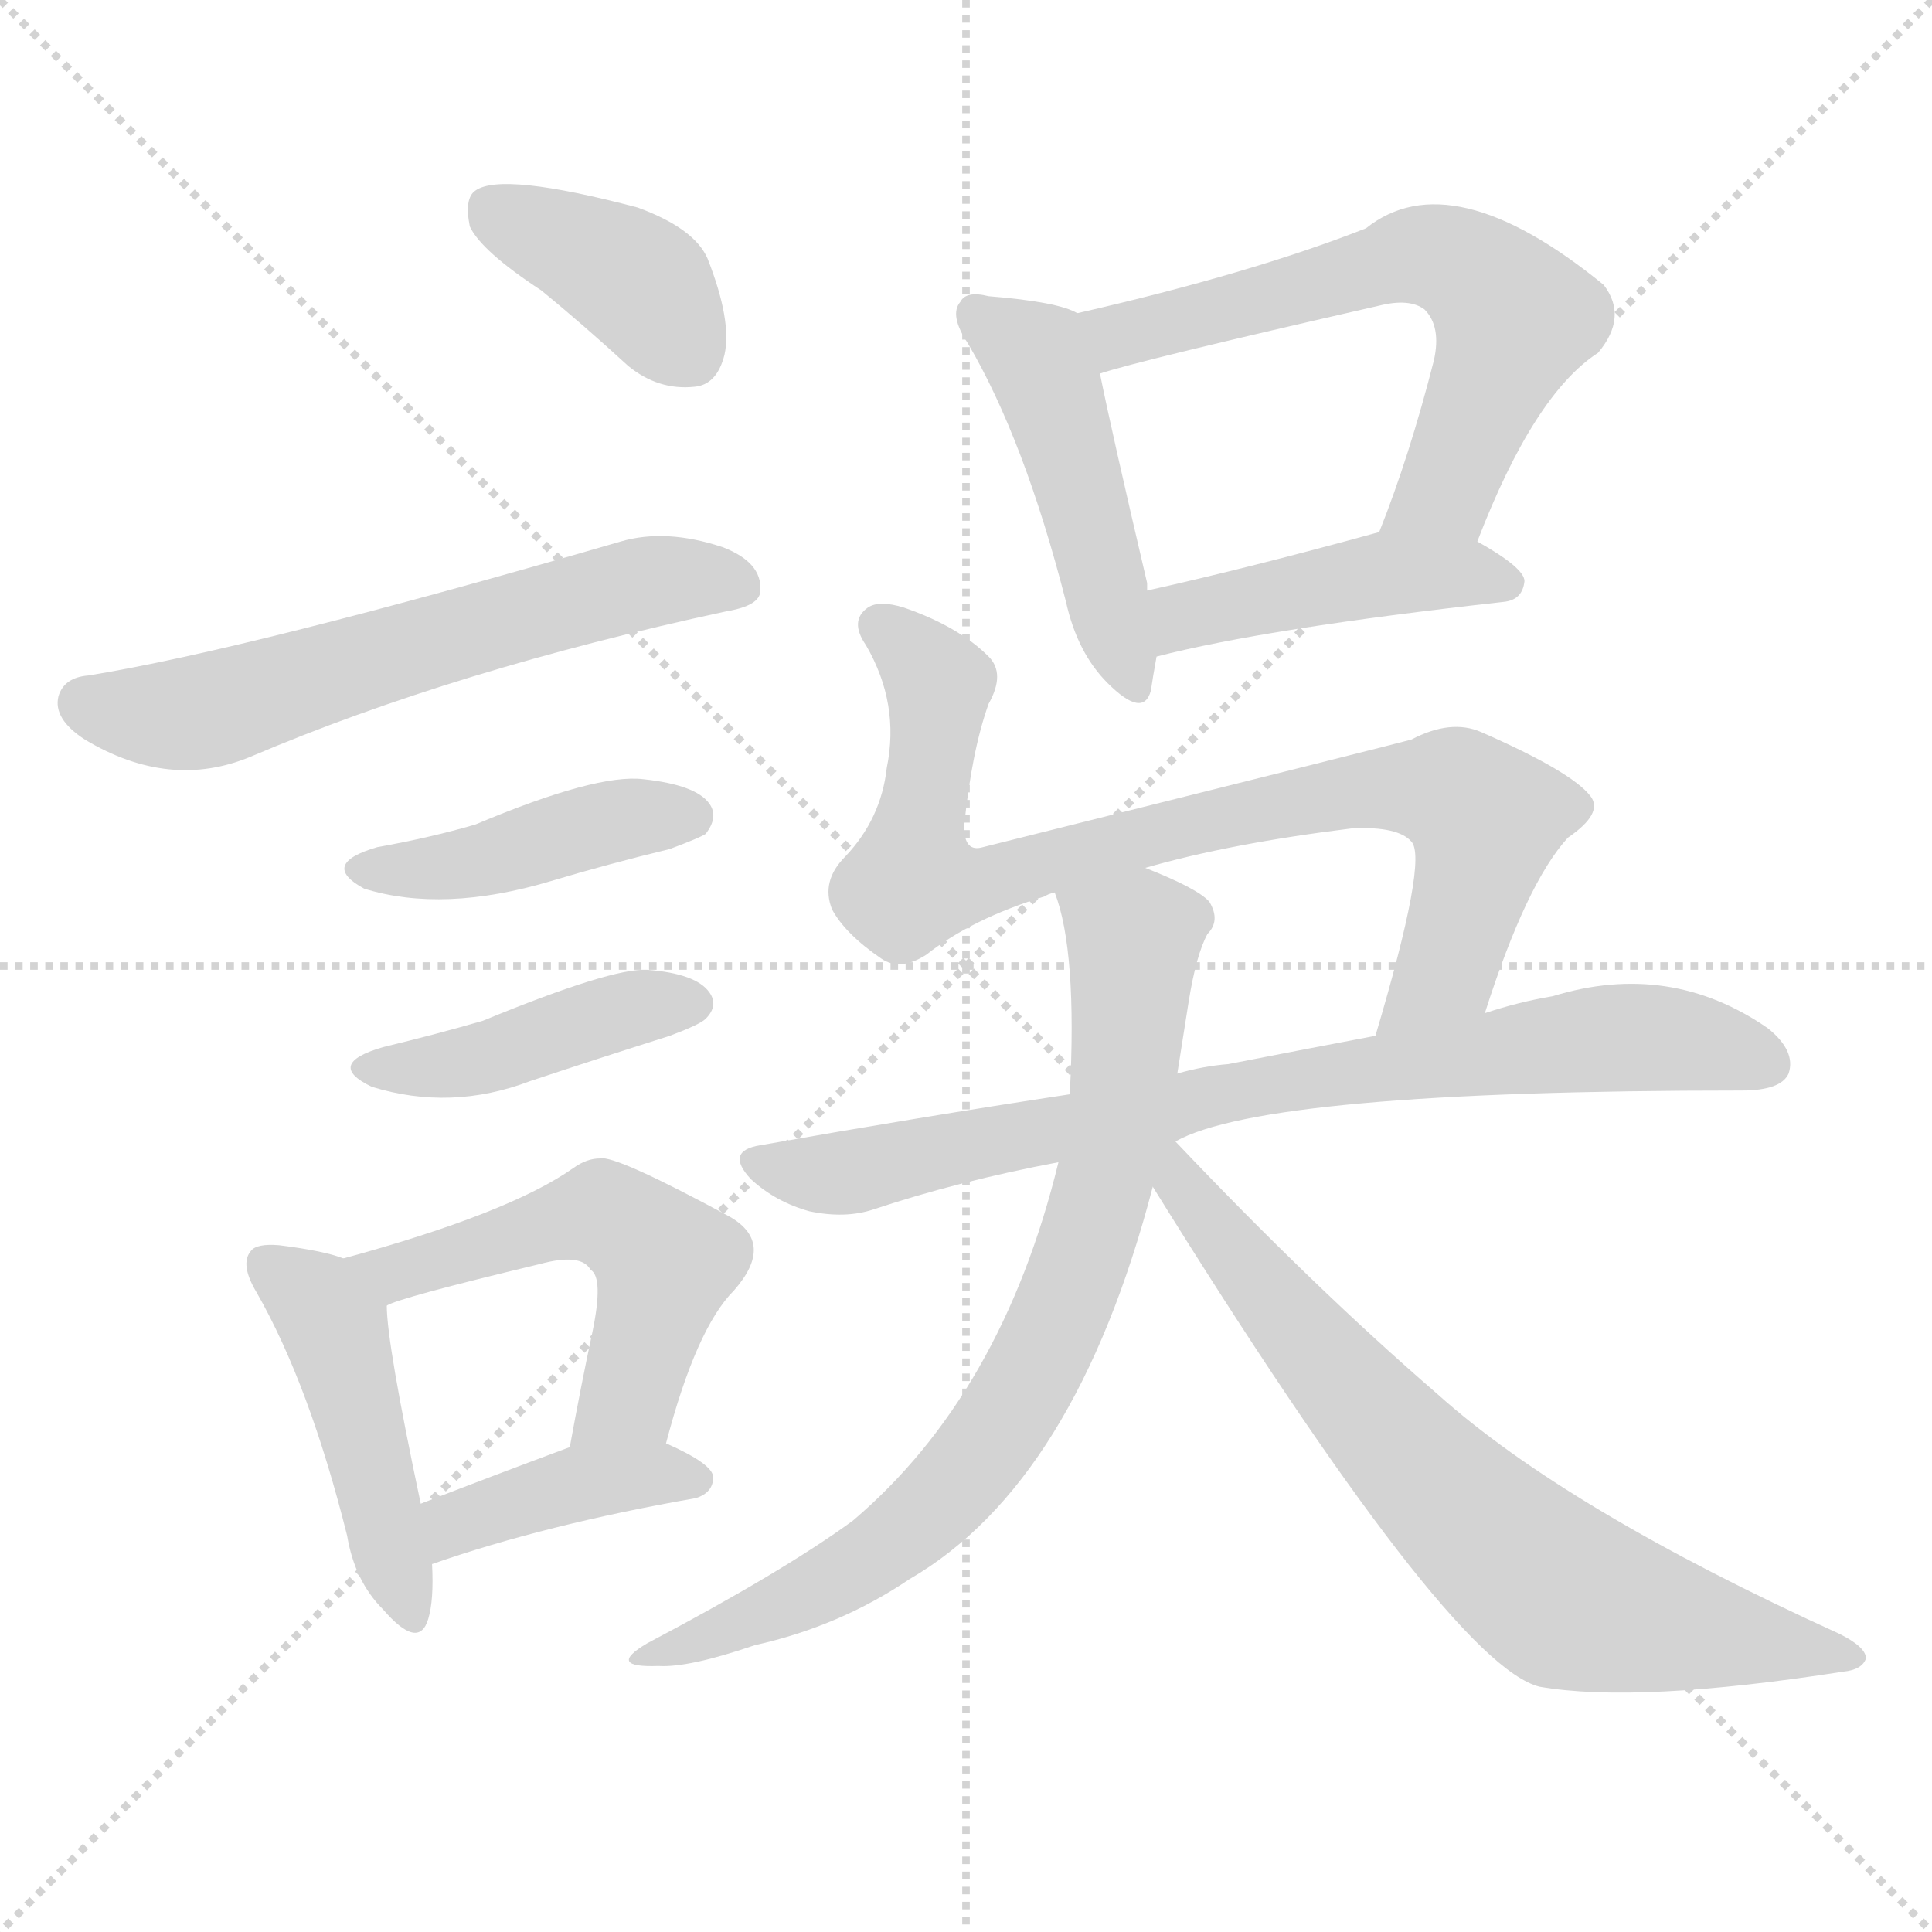
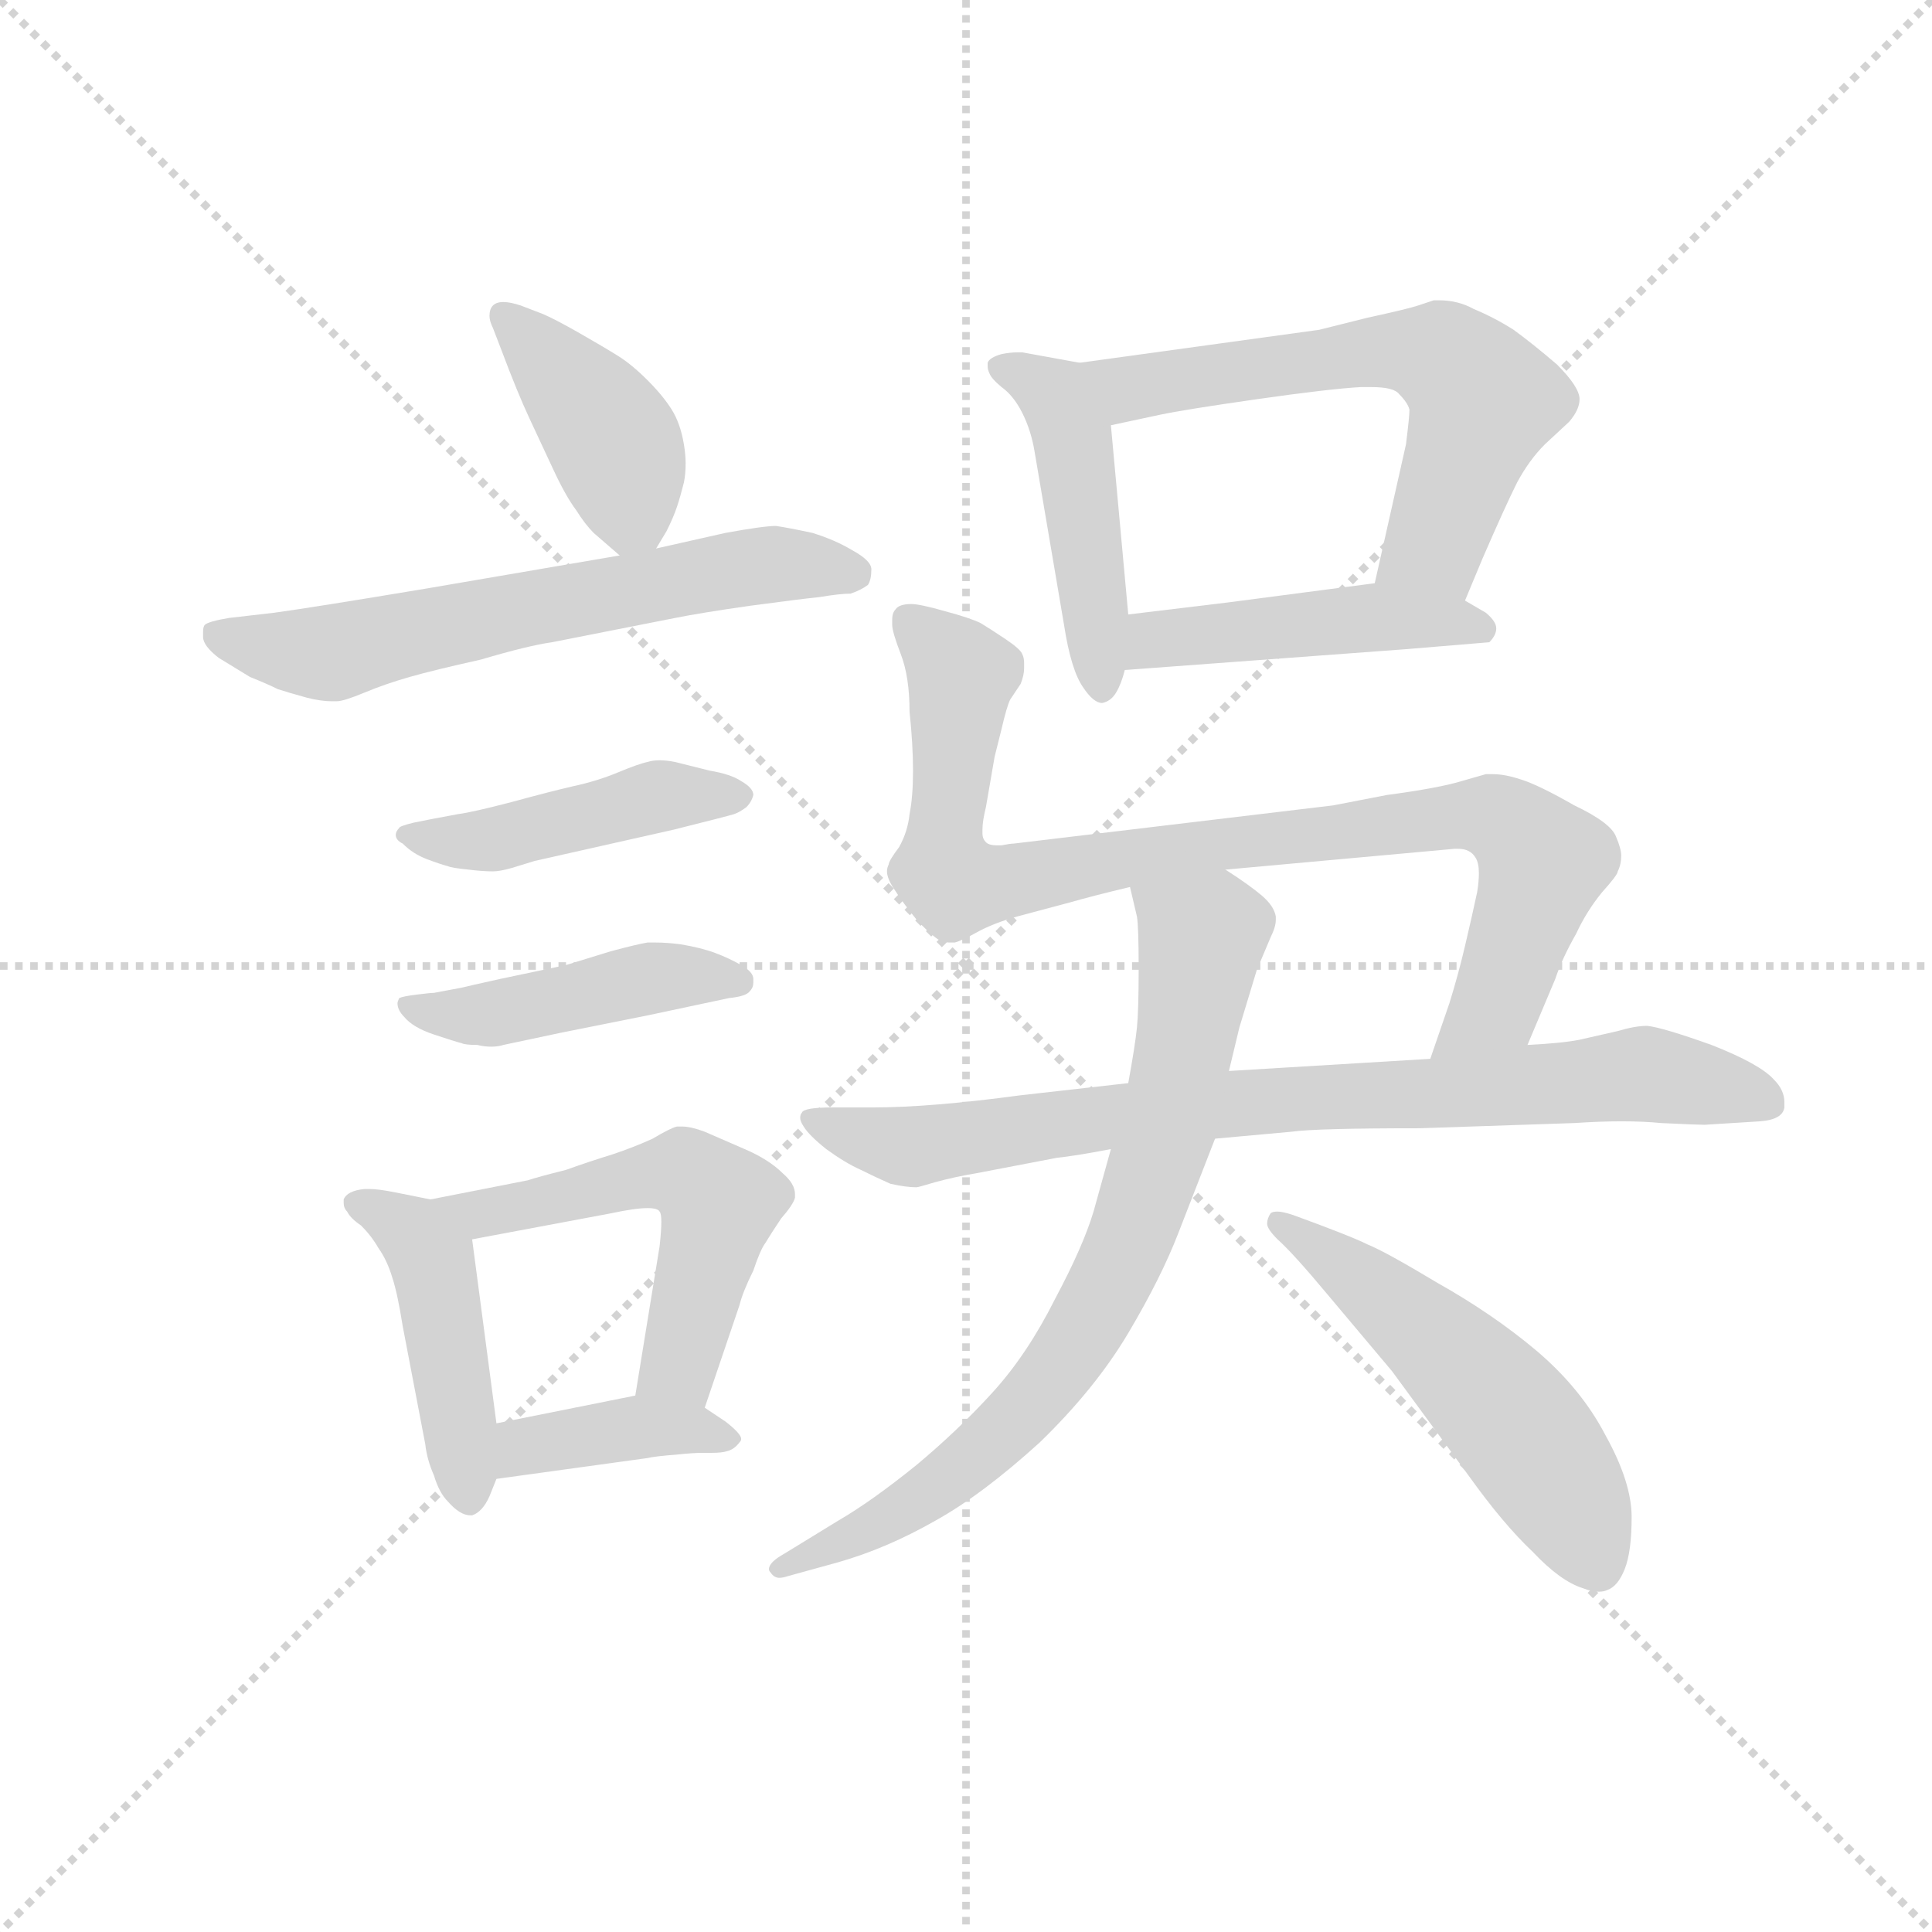
<svg xmlns="http://www.w3.org/2000/svg" version="1.1" viewBox="0 0 1024 1024">
  <g stroke="lightgray" stroke-dasharray="1,1" stroke-width="1" transform="scale(4, 4)">
    <line x1="0" y1="0" x2="256" y2="256" />
    <line x1="256" y1="0" x2="0" y2="256" />
    <line x1="128" y1="0" x2="128" y2="256" />
    <line x1="0" y1="128" x2="256" y2="128" />
  </g>
-   <g transform="scale(1, -1) translate(0, -900)">
+   <g transform="scale(0.92, -0.92) translate(60, -830)">
    <style type="text/css">
      
        @keyframes keyframes0 {
          from {
            stroke: blue;
+             stroke-dashoffset: 410;
+             stroke-width: 128;
+           }
+           57% {
+             animation-timing-function: step-end;
+             stroke: blue;
+             stroke-dashoffset: 0;
+             stroke-width: 128;
+           }
+           to {
+             stroke: black;
+             stroke-width: 1024;
+           }
+         }
+         #make-me-a-hanzi-animation-0 {
+           animation: keyframes0 0.584s both;
+           animation-delay: 0s;
+           animation-timing-function: linear;
+         }
+       
+         @keyframes keyframes1 {
+           from {
+             stroke: blue;
+             stroke-dashoffset: 625;
+             stroke-width: 128;
+           }
+           67% {
+             animation-timing-function: step-end;
+             stroke: blue;
+             stroke-dashoffset: 0;
+             stroke-width: 128;
+           }
+           to {
+             stroke: black;
+             stroke-width: 1024;
+           }
+         }
+         #make-me-a-hanzi-animation-1 {
+           animation: keyframes1 0.759s both;
+           animation-delay: 0.584s;
+           animation-timing-function: linear;
+         }
+       
+         @keyframes keyframes2 {
+           from {
+             stroke: blue;
+             stroke-dashoffset: 453;
+             stroke-width: 128;
+           }
+           60% {
+             animation-timing-function: step-end;
+             stroke: blue;
+             stroke-dashoffset: 0;
+             stroke-width: 128;
+           }
+           to {
+             stroke: black;
+             stroke-width: 1024;
+           }
+         }
+         #make-me-a-hanzi-animation-2 {
+           animation: keyframes2 0.619s both;
+           animation-delay: 1.342s;
+           animation-timing-function: linear;
+         }
+       
+         @keyframes keyframes3 {
+           from {
+             stroke: blue;
+             stroke-dashoffset: 448;
+             stroke-width: 128;
+           }
+           59% {
+             animation-timing-function: step-end;
+             stroke: blue;
+             stroke-dashoffset: 0;
+             stroke-width: 128;
+           }
+           to {
+             stroke: black;
+             stroke-width: 1024;
+           }
+         }
+         #make-me-a-hanzi-animation-3 {
+           animation: keyframes3 0.615s both;
+           animation-delay: 1.961s;
+           animation-timing-function: linear;
+         }
+       
+         @keyframes keyframes4 {
+           from {
+             stroke: blue;
+             stroke-dashoffset: 450;
+             stroke-width: 128;
+           }
+           59% {
+             animation-timing-function: step-end;
+             stroke: blue;
+             stroke-dashoffset: 0;
+             stroke-width: 128;
+           }
+           to {
+             stroke: black;
+             stroke-width: 1024;
+           }
+         }
+         #make-me-a-hanzi-animation-4 {
+           animation: keyframes4 0.616s both;
+           animation-delay: 2.576s;
+           animation-timing-function: linear;
+         }
+       
+         @keyframes keyframes5 {
+           from {
+             stroke: blue;
+             stroke-dashoffset: 541;
+             stroke-width: 128;
+           }
+           64% {
+             animation-timing-function: step-end;
+             stroke: blue;
+             stroke-dashoffset: 0;
+             stroke-width: 128;
+           }
+           to {
+             stroke: black;
+             stroke-width: 1024;
+           }
+         }
+         #make-me-a-hanzi-animation-5 {
+           animation: keyframes5 0.69s both;
+           animation-delay: 3.192s;
+           animation-timing-function: linear;
+         }
+       
+         @keyframes keyframes6 {
+           from {
+             stroke: blue;
            stroke-dashoffset: 390;
            stroke-width: 128;
          }
          56% {
            animation-timing-function: step-end;
            stroke: blue;
            stroke-dashoffset: 0;
            stroke-width: 128;
          }
          to {
            stroke: black;
            stroke-width: 1024;
          }
        }
-         #make-me-a-hanzi-animation-0 {
-           animation: keyframes0 0.567s both;
-           animation-delay: 0s;
-           animation-timing-function: linear;
-         }
-       
-         @keyframes keyframes1 {
+         #make-me-a-hanzi-animation-6 {
+           animation: keyframes6 0.567s both;
+           animation-delay: 3.882s;
+           animation-timing-function: linear;
+         }
+       
+         @keyframes keyframes7 {
+           from {
+             stroke: blue;
+             stroke-dashoffset: 464;
+             stroke-width: 128;
+           }
+           60% {
+             animation-timing-function: step-end;
+             stroke: blue;
+             stroke-dashoffset: 0;
+             stroke-width: 128;
+           }
+           to {
+             stroke: black;
+             stroke-width: 1024;
+           }
+         }
+         #make-me-a-hanzi-animation-7 {
+           animation: keyframes7 0.628s both;
+           animation-delay: 4.449s;
+           animation-timing-function: linear;
+         }
+       
+         @keyframes keyframes8 {
          from {
            stroke: blue;
            stroke-dashoffset: 613;
            stroke-width: 128;
          }
          67% {
            animation-timing-function: step-end;
            stroke: blue;
            stroke-dashoffset: 0;
            stroke-width: 128;
          }
          to {
            stroke: black;
            stroke-width: 1024;
          }
        }
-         #make-me-a-hanzi-animation-1 {
-           animation: keyframes1 0.749s both;
-           animation-delay: 0.567s;
-           animation-timing-function: linear;
-         }
-       
-         @keyframes keyframes2 {
-           from {
-             stroke: blue;
-             stroke-dashoffset: 431;
-             stroke-width: 128;
-           }
-           58% {
-             animation-timing-function: step-end;
-             stroke: blue;
-             stroke-dashoffset: 0;
-             stroke-width: 128;
-           }
-           to {
-             stroke: black;
-             stroke-width: 1024;
-           }
-         }
-         #make-me-a-hanzi-animation-2 {
-           animation: keyframes2 0.601s both;
-           animation-delay: 1.316s;
-           animation-timing-function: linear;
-         }
-       
-         @keyframes keyframes3 {
-           from {
-             stroke: blue;
-             stroke-dashoffset: 428;
-             stroke-width: 128;
-           }
-           58% {
-             animation-timing-function: step-end;
-             stroke: blue;
-             stroke-dashoffset: 0;
-             stroke-width: 128;
-           }
-           to {
-             stroke: black;
-             stroke-width: 1024;
-           }
-         }
-         #make-me-a-hanzi-animation-3 {
-           animation: keyframes3 0.598s both;
-           animation-delay: 1.917s;
-           animation-timing-function: linear;
-         }
-       
-         @keyframes keyframes4 {
-           from {
-             stroke: blue;
-             stroke-dashoffset: 458;
+         #make-me-a-hanzi-animation-8 {
+           animation: keyframes8 0.749s both;
+           animation-delay: 5.077s;
+           animation-timing-function: linear;
+         }
+       
+         @keyframes keyframes9 {
+           from {
+             stroke: blue;
+             stroke-dashoffset: 459;
            stroke-width: 128;
          }
          60% {
            animation-timing-function: step-end;
            stroke: blue;
            stroke-dashoffset: 0;
            stroke-width: 128;
          }
          to {
            stroke: black;
            stroke-width: 1024;
          }
        }
-         #make-me-a-hanzi-animation-4 {
-           animation: keyframes4 0.623s both;
-           animation-delay: 2.515s;
-           animation-timing-function: linear;
-         }
-       
-         @keyframes keyframes5 {
-           from {
-             stroke: blue;
-             stroke-dashoffset: 538;
-             stroke-width: 128;
-           }
-           64% {
-             animation-timing-function: step-end;
-             stroke: blue;
-             stroke-dashoffset: 0;
-             stroke-width: 128;
-           }
-           to {
-             stroke: black;
-             stroke-width: 1024;
-           }
-         }
-         #make-me-a-hanzi-animation-5 {
-           animation: keyframes5 0.688s both;
-           animation-delay: 3.138s;
-           animation-timing-function: linear;
-         }
-       
-         @keyframes keyframes6 {
-           from {
-             stroke: blue;
-             stroke-dashoffset: 402;
-             stroke-width: 128;
-           }
-           57% {
-             animation-timing-function: step-end;
-             stroke: blue;
-             stroke-dashoffset: 0;
-             stroke-width: 128;
-           }
-           to {
-             stroke: black;
-             stroke-width: 1024;
-           }
-         }
-         #make-me-a-hanzi-animation-6 {
-           animation: keyframes6 0.577s both;
-           animation-delay: 3.826s;
-           animation-timing-function: linear;
-         }
-       
-         @keyframes keyframes7 {
-           from {
-             stroke: blue;
-             stroke-dashoffset: 473;
-             stroke-width: 128;
-           }
-           61% {
-             animation-timing-function: step-end;
-             stroke: blue;
-             stroke-dashoffset: 0;
-             stroke-width: 128;
-           }
-           to {
-             stroke: black;
-             stroke-width: 1024;
-           }
-         }
-         #make-me-a-hanzi-animation-7 {
-           animation: keyframes7 0.635s both;
-           animation-delay: 4.403s;
-           animation-timing-function: linear;
-         }
-       
-         @keyframes keyframes8 {
-           from {
-             stroke: blue;
-             stroke-dashoffset: 631;
-             stroke-width: 128;
-           }
-           67% {
-             animation-timing-function: step-end;
-             stroke: blue;
-             stroke-dashoffset: 0;
-             stroke-width: 128;
-           }
-           to {
-             stroke: black;
-             stroke-width: 1024;
-           }
-         }
-         #make-me-a-hanzi-animation-8 {
-           animation: keyframes8 0.764s both;
-           animation-delay: 5.038s;
-           animation-timing-function: linear;
-         }
-       
-         @keyframes keyframes9 {
-           from {
-             stroke: blue;
-             stroke-dashoffset: 447;
-             stroke-width: 128;
-           }
-           59% {
-             animation-timing-function: step-end;
-             stroke: blue;
-             stroke-dashoffset: 0;
-             stroke-width: 128;
-           }
-           to {
-             stroke: black;
-             stroke-width: 1024;
-           }
-         }
        #make-me-a-hanzi-animation-9 {
-           animation: keyframes9 0.614s both;
-           animation-delay: 5.801s;
+           animation: keyframes9 0.624s both;
+           animation-delay: 5.826s;
          animation-timing-function: linear;
        }
      
        @keyframes keyframes10 {
          from {
            stroke: blue;
-             stroke-dashoffset: 838;
+             stroke-dashoffset: 903;
+             stroke-width: 128;
+           }
+           75% {
+             animation-timing-function: step-end;
+             stroke: blue;
+             stroke-dashoffset: 0;
+             stroke-width: 128;
+           }
+           to {
+             stroke: black;
+             stroke-width: 1024;
+           }
+         }
+         #make-me-a-hanzi-animation-10 {
+           animation: keyframes10 0.985s both;
+           animation-delay: 6.449s;
+           animation-timing-function: linear;
+         }
+       
+         @keyframes keyframes11 {
+           from {
+             stroke: blue;
+             stroke-dashoffset: 817;
            stroke-width: 128;
          }
          73% {
            animation-timing-function: step-end;
            stroke: blue;
            stroke-dashoffset: 0;
            stroke-width: 128;
          }
          to {
            stroke: black;
            stroke-width: 1024;
          }
        }
-         #make-me-a-hanzi-animation-10 {
-           animation: keyframes10 0.932s both;
-           animation-delay: 6.415s;
-           animation-timing-function: linear;
-         }
-       
-         @keyframes keyframes11 {
-           from {
-             stroke: blue;
-             stroke-dashoffset: 801;
-             stroke-width: 128;
-           }
-           72% {
-             animation-timing-function: step-end;
-             stroke: blue;
-             stroke-dashoffset: 0;
-             stroke-width: 128;
-           }
-           to {
-             stroke: black;
-             stroke-width: 1024;
-           }
-         }
        #make-me-a-hanzi-animation-11 {
-           animation: keyframes11 0.902s both;
-           animation-delay: 7.347s;
+           animation: keyframes11 0.915s both;
+           animation-delay: 7.434s;
          animation-timing-function: linear;
        }
      
        @keyframes keyframes12 {
          from {
            stroke: blue;
-             stroke-dashoffset: 784;
-             stroke-width: 128;
-           }
-           72% {
+             stroke-dashoffset: 761;
+             stroke-width: 128;
+           }
+           71% {
            animation-timing-function: step-end;
            stroke: blue;
            stroke-dashoffset: 0;
            stroke-width: 128;
          }
          to {
            stroke: black;
            stroke-width: 1024;
          }
        }
        #make-me-a-hanzi-animation-12 {
-           animation: keyframes12 0.888s both;
-           animation-delay: 8.249s;
+           animation: keyframes12 0.869s both;
+           animation-delay: 8.349s;
          animation-timing-function: linear;
        }
      
        @keyframes keyframes13 {
          from {
            stroke: blue;
-             stroke-dashoffset: 727;
-             stroke-width: 128;
-           }
-           70% {
+             stroke-dashoffset: 531;
+             stroke-width: 128;
+           }
+           63% {
            animation-timing-function: step-end;
            stroke: blue;
            stroke-dashoffset: 0;
            stroke-width: 128;
          }
          to {
            stroke: black;
            stroke-width: 1024;
          }
        }
        #make-me-a-hanzi-animation-13 {
-           animation: keyframes13 0.842s both;
-           animation-delay: 9.137s;
+           animation: keyframes13 0.682s both;
+           animation-delay: 9.218s;
          animation-timing-function: linear;
        }
      
    </style>
-     <path d="M 287 746 Q 309 728 333 706 Q 349 693 368 695 Q 380 696 384 712 Q 388 730 375 763 Q 368 779 338 790 Q 266 809 252 799 Q 246 795 249 780 Q 255 767 287 746 Z" fill="lightgray" />
-     <path d="M 47 542 Q 34 541 31 531 Q 28 519 45 508 Q 90 481 133 499 Q 241 545 385 576 Q 403 579 403 587 Q 404 602 383 610 Q 353 620 329 613 Q 133 556 47 542 Z" fill="lightgray" />
-     <path d="M 200 451 Q 169 442 193 429 Q 235 416 292 433 Q 322 442 355 450 Q 371 456 374 458 Q 381 467 376 474 Q 369 484 341 487 Q 316 490 252 463 Q 228 456 200 451 Z" fill="lightgray" />
-     <path d="M 203 345 Q 172 336 197 324 Q 239 311 281 327 Q 317 339 355 351 Q 371 357 374 360 Q 381 367 376 374 Q 369 384 343 386 Q 324 387 256 359 Q 232 352 203 345 Z" fill="lightgray" />
-     <path d="M 182 233 Q 172 237 148 240 Q 136 241 133 237 Q 127 230 136 215 Q 164 166 184 86 Q 188 62 203 47 Q 222 25 227 42 Q 230 52 229 71 L 223 103 Q 205 188 205 208 C 204 226 204 226 182 233 Z" fill="lightgray" />
-     <path d="M 353 135 Q 369 196 389 216 Q 411 241 387 255 Q 326 288 318 286 Q 311 286 304 281 Q 270 257 182 233 C 153 225 177 197 205 208 Q 211 212 286 230 Q 308 236 313 227 Q 320 223 314 194 Q 308 166 302 133 C 297 103 345 106 353 135 Z" fill="lightgray" />
-     <path d="M 229 71 Q 289 92 369 106 Q 378 109 378 117 Q 378 124 353 135 C 332 144 330 143 302 133 Q 259 117 223 103 C 195 92 201 61 229 71 Z" fill="lightgray" />
-     <path d="M 571 734 Q 561 740 524 743 Q 512 746 509 740 Q 503 733 513 718 Q 543 667 565 581 Q 571 554 587 538 Q 606 519 610 534 Q 611 541 613 552 L 608 587 Q 608 588 608 591 Q 589 672 583 702 C 577 731 577 732 571 734 Z" fill="lightgray" />
-     <path d="M 783 613 Q 813 691 847 713 Q 863 732 850 749 Q 769 815 724 779 Q 663 755 571 734 C 542 727 554 694 583 702 Q 604 709 731 738 Q 747 742 755 736 Q 764 727 760 709 Q 747 658 731 618 C 720 590 772 585 783 613 Z" fill="lightgray" />
-     <path d="M 613 552 Q 671 567 797 581 Q 807 582 808 592 Q 808 599 783 613 C 760 626 760 626 731 618 Q 662 599 608 587 C 579 580 584 545 613 552 Z" fill="lightgray" />
-     <path d="M 787 363 Q 809 432 831 456 Q 850 469 843 478 Q 833 491 785 512 Q 769 519 748 508 Q 745 507 521 451 Q 511 448 511 462 Q 515 502 524 527 Q 533 543 524 552 Q 508 568 479 578 Q 466 582 460 578 Q 450 571 459 558 Q 477 527 470 493 Q 467 466 448 446 Q 435 433 441 418 Q 448 405 467 392 Q 477 385 491 394 Q 515 413 554 425 Q 555 426 559 427 L 607 440 Q 652 453 717 461 Q 741 462 748 454 Q 757 445 729 351 C 721 322 777 335 787 363 Z" fill="lightgray" />
-     <path d="M 623 295 Q 671 322 923 322 Q 944 322 948 331 Q 952 343 937 355 Q 885 391 823 372 Q 805 369 787 363 L 729 351 Q 692 344 651 336 Q 638 335 624 331 L 567 320 Q 488 308 403 293 Q 384 290 398 275 Q 411 263 429 258 Q 448 254 463 259 Q 508 274 561 284 L 623 295 Z" fill="lightgray" />
-     <path d="M 559 427 Q 571 396 567 320 L 561 284 Q 531 161 452 94 Q 415 67 343 29 Q 321 16 349 17 Q 365 16 400 28 Q 445 38 482 63 Q 570 114 611 271 L 624 331 L 630 369 Q 634 394 640 405 Q 647 412 641 422 Q 635 429 607 440 C 579 452 551 456 559 427 Z" fill="lightgray" />
-     <path d="M 611 271 Q 768 18 816 6 Q 868 -3 977 14 Q 987 15 989 21 Q 989 27 975 34 Q 830 100 762 161 Q 696 218 623 295 C 602 317 594 299 611 271 Z" fill="lightgray" />
+     <path d="M 318 514 L 324 524 Q 328 532 330 538 Q 332 544 334 552 Q 335 557 335 563 Q 335 568 334 574 Q 332 586 327 594 Q 322 602 313 611 Q 304 620 296 625 Q 288 630 274 638 Q 260 646 253 649 L 240 654 Q 234 656 230 656 Q 226 656 224 654 Q 222 652 222 648 Q 222 645 224 641 L 229 628 Q 238 604 245 589 L 259 559 Q 266 544 272 536 Q 277 528 282 523 L 297 510 C 309 499 309 499 318 514 Z" fill="lightgray" />
+     <path d="M 297 510 L 186 491 Q 120 480 98 477 L 72 474 Q 60 472 58 470 Q 57 469 57 466 L 57 463 Q 57 458 66 451 L 84 440 Q 94 436 100 433 Q 106 431 117 428 Q 125 426 131 426 L 134 426 Q 138 426 150 431 Q 162 436 176 440 Q 190 444 217 450 Q 244 458 258 460 L 329 474 Q 344 477 372 481 Q 402 485 412 486 Q 424 488 430 488 Q 436 490 440 493 Q 442 496 442 502 Q 442 507 431 513 Q 421 519 408 523 Q 394 526 387 527 Q 380 527 358 523 L 318 514 L 297 510 Z" fill="lightgray" />
+     <path d="M 188 358 L 178 356 Q 170 354 170 353 Q 168 351 168 349 Q 168 346 172 344 Q 178 338 186 335 Q 194 332 198 331 Q 200 330 210 329 Q 218 328 224 328 Q 228 328 235 330 L 248 334 L 328 352 Q 360 360 363 361 Q 366 362 370 365 Q 373 368 374 372 Q 374 376 367 380 Q 361 384 349 386 L 329 391 Q 324 392 320 392 Q 316 392 313 391 Q 308 390 296 385 Q 284 380 270 377 Q 257 374 235 368 Q 212 362 204 361 L 188 358 Z" fill="lightgray" />
+     <path d="M 190 258 Q 188 258 180 257 Q 172 256 170 255 Q 169 253 169 252 Q 169 248 173 244 Q 178 238 190 234 Q 202 230 206 229 Q 208 228 215 228 Q 219 227 223 227 Q 227 227 230 228 L 263 235 L 313 245 L 360 255 Q 370 256 372 259 Q 374 261 374 264 L 374 266 Q 374 270 367 274 Q 360 278 352 281 Q 344 284 332 286 Q 324 287 318 287 L 313 287 Q 307 286 292 282 L 266 274 L 228 266 Q 210 262 206 261 L 190 258 Z" fill="lightgray" />
+     <path d="M 188 139 L 168 143 Q 158 145 153 145 L 150 145 Q 140 144 138 139 L 138 137 Q 138 134 140 132 Q 142 128 148 124 Q 154 118 158 111 Q 163 104 166 94 Q 169 85 172 66 L 185 -2 Q 186 -11 190 -20 Q 193 -30 198 -35 Q 205 -43 211 -43 L 212 -43 Q 218 -41 222 -32 L 226 -22 L 226 10 L 212 116 C 210 135 210 135 188 139 Z" fill="lightgray" />
+     <path d="M 346 19 L 366 78 Q 368 86 374 98 Q 378 110 381 114 Q 384 119 390 128 Q 397 136 398 140 L 398 142 Q 398 148 391 154 Q 383 162 369 168 L 346 178 Q 338 181 333 181 L 330 181 Q 326 180 316 174 Q 305 169 293 165 Q 280 161 266 156 Q 250 152 244 150 L 188 139 C 159 133 183 110 212 116 L 292 131 Q 306 134 313 134 Q 319 134 320 132 Q 321 131 321 126 Q 321 121 320 112 L 306 26 C 301 -4 336 -9 346 19 Z" fill="lightgray" />
+     <path d="M 226 -22 L 284 -14 L 313 -10 Q 317 -9 330 -8 Q 339 -7 345 -7 L 350 -7 Q 356 -7 359 -6 Q 363 -5 366 -1 Q 367 0 367 1 Q 367 4 358 11 L 346 19 C 329 31 329 31 306 26 L 226 10 C 197 4 196 -26 226 -22 Z" fill="lightgray" />
+     <path d="M 562 621 L 529 627 L 526 627 Q 522 627 517 626 Q 510 624 509 621 L 509 619 Q 509 617 510 615 Q 511 612 517 607 Q 524 602 529 592 Q 534 582 536 570 L 553 470 Q 557 444 564 434 Q 570 425 575 425 Q 580 426 583 431 Q 586 436 588 444 L 590 476 L 580 585 C 577 615 577 618 562 621 Z" fill="lightgray" />
+     <path d="M 784 484 L 794 508 Q 807 538 814 552 Q 821 565 830 574 L 844 587 Q 850 594 850 600 Q 850 607 837 620 Q 823 632 812 640 Q 801 647 789 652 Q 780 657 769 657 L 766 657 L 757 654 Q 751 652 728 647 L 700 640 L 562 621 C 532 617 551 579 580 585 L 608 591 Q 622 594 664 600 Q 706 606 724 607 L 730 607 Q 743 607 746 603 Q 751 598 752 594 Q 752 590 750 574 L 732 494 C 725 465 772 456 784 484 Z" fill="lightgray" />
+     <path d="M 588 444 L 750 456 L 798 460 Q 802 464 802 468 Q 802 472 796 477 L 784 484 C 760 498 760 498 732 494 L 648 483 L 590 476 C 560 472 558 442 588 444 Z" fill="lightgray" />
+     <path d="M 820 228 L 836 266 Q 840 278 848 292 Q 854 305 863 316 Q 872 326 872 328 Q 874 332 874 337 Q 874 341 871 348 Q 868 356 847 366 Q 826 378 816 381 Q 807 384 800 384 L 796 384 L 782 380 Q 769 376 739 372 L 708 366 L 524 344 Q 522 344 517 343 L 514 343 Q 511 343 509 344 Q 506 346 506 350 L 506 352 Q 506 357 508 365 L 513 394 L 517 410 Q 520 423 522 427 L 528 436 Q 530 441 530 445 L 530 448 Q 530 451 529 453 Q 528 456 519 462 Q 510 468 505 471 Q 499 474 484 478 Q 470 482 465 482 Q 458 482 456 479 Q 454 477 454 473 L 454 470 Q 454 466 459 453 Q 464 440 464 420 Q 466 401 466 386 Q 466 371 464 361 Q 463 351 458 342 Q 452 334 452 332 Q 451 330 451 328 Q 451 324 455 318 Q 460 310 469 299 Q 479 289 482 288 Q 485 287 487 287 L 490 287 Q 494 288 503 293 Q 512 298 526 302 L 556 310 Q 570 314 591 319 L 646 329 L 778 341 L 780 341 Q 787 341 790 336 Q 792 333 792 327 Q 792 322 791 316 Q 788 302 784 285 Q 780 268 775 252 L 764 220 C 754 192 808 200 820 228 Z" fill="lightgray" />
+     <path d="M 640 174 L 684 178 Q 698 180 758 180 L 847 183 Q 862 184 874 184 Q 887 184 897 183 Q 918 182 922 182 L 954 184 Q 967 185 968 192 L 968 195 Q 968 202 962 208 Q 954 217 926 228 Q 898 238 889 239 Q 882 239 872 236 L 850 231 Q 840 229 820 228 L 764 220 L 648 213 L 590 206 L 528 199 Q 476 192 443 192 L 420 192 Q 403 192 402 189 Q 401 188 401 186 Q 401 184 403 181 Q 406 176 416 168 Q 427 160 436 156 Q 444 152 453 148 Q 462 146 468 146 Q 469 146 479 149 Q 490 152 502 154 L 549 163 Q 559 164 580 168 L 640 174 Z" fill="lightgray" />
+     <path d="M 580 168 L 570 132 Q 564 112 548 82 Q 532 50 512 28 Q 492 6 468 -14 Q 442 -35 423 -46 L 392 -65 Q 383 -70 383 -74 Q 383 -75 384 -76 Q 386 -79 389 -79 Q 391 -79 394 -78 L 423 -70 Q 451 -62 479 -46 Q 506 -31 539 -1 Q 571 30 590 62 Q 609 94 619 120 L 640 174 L 648 213 L 654 238 L 664 271 L 672 290 Q 675 296 675 300 L 675 302 Q 674 308 667 314 Q 660 320 646 329 C 621 346 584 348 591 319 L 595 302 Q 596 296 596 272 Q 596 248 595 238 Q 594 228 590 206 L 580 168 Z" fill="lightgray" />
+     <path d="M 676 116 Q 685 108 705 84 L 742 40 L 786 -20 Q 806 -48 823 -64 Q 839 -81 852 -85 Q 857 -87 861 -87 Q 864 -87 866 -86 Q 872 -84 876 -74 Q 880 -64 880 -44 Q 880 -24 865 3 Q 851 30 825 52 Q 800 73 768 91 Q 738 109 728 113 Q 718 118 685 130 Q 679 132 676 132 Q 673 132 672 131 Q 670 128 670 125 Q 670 122 676 116 Z" fill="lightgray" />
    <clipPath id="make-me-a-hanzi-clip-0">
-       <path d="M 287 746 Q 309 728 333 706 Q 349 693 368 695 Q 380 696 384 712 Q 388 730 375 763 Q 368 779 338 790 Q 266 809 252 799 Q 246 795 249 780 Q 255 767 287 746 Z" />
-     </clipPath>
-     <path clip-path="url(#make-me-a-hanzi-clip-0)" d="M 259 791 L 332 755 L 365 714" fill="none" id="make-me-a-hanzi-animation-0" stroke-dasharray="262 524" stroke-linecap="round" />
+       <path d="M 318 514 L 324 524 Q 328 532 330 538 Q 332 544 334 552 Q 335 557 335 563 Q 335 568 334 574 Q 332 586 327 594 Q 322 602 313 611 Q 304 620 296 625 Q 288 630 274 638 Q 260 646 253 649 L 240 654 Q 234 656 230 656 Q 226 656 224 654 Q 222 652 222 648 Q 222 645 224 641 L 229 628 Q 238 604 245 589 L 259 559 Q 266 544 272 536 Q 277 528 282 523 L 297 510 C 309 499 309 499 318 514 Z" />
+     </clipPath>
+     <path clip-path="url(#make-me-a-hanzi-clip-0)" d="M 229 649 L 295 573 L 304 535 L 300 521" fill="none" id="make-me-a-hanzi-animation-0" stroke-dasharray="282 564" stroke-linecap="round" />
    <clipPath id="make-me-a-hanzi-clip-1">
-       <path d="M 47 542 Q 34 541 31 531 Q 28 519 45 508 Q 90 481 133 499 Q 241 545 385 576 Q 403 579 403 587 Q 404 602 383 610 Q 353 620 329 613 Q 133 556 47 542 Z" />
-     </clipPath>
-     <path clip-path="url(#make-me-a-hanzi-clip-1)" d="M 44 527 L 97 521 L 338 590 L 391 590" fill="none" id="make-me-a-hanzi-animation-1" stroke-dasharray="485 970" stroke-linecap="round" />
+       <path d="M 297 510 L 186 491 Q 120 480 98 477 L 72 474 Q 60 472 58 470 Q 57 469 57 466 L 57 463 Q 57 458 66 451 L 84 440 Q 94 436 100 433 Q 106 431 117 428 Q 125 426 131 426 L 134 426 Q 138 426 150 431 Q 162 436 176 440 Q 190 444 217 450 Q 244 458 258 460 L 329 474 Q 344 477 372 481 Q 402 485 412 486 Q 424 488 430 488 Q 436 490 440 493 Q 442 496 442 502 Q 442 507 431 513 Q 421 519 408 523 Q 394 526 387 527 Q 380 527 358 523 L 318 514 L 297 510 Z" />
+     </clipPath>
+     <path clip-path="url(#make-me-a-hanzi-clip-1)" d="M 67 466 L 128 454 L 371 504 L 430 500" fill="none" id="make-me-a-hanzi-animation-1" stroke-dasharray="497 994" stroke-linecap="round" />
    <clipPath id="make-me-a-hanzi-clip-2">
-       <path d="M 200 451 Q 169 442 193 429 Q 235 416 292 433 Q 322 442 355 450 Q 371 456 374 458 Q 381 467 376 474 Q 369 484 341 487 Q 316 490 252 463 Q 228 456 200 451 Z" />
-     </clipPath>
-     <path clip-path="url(#make-me-a-hanzi-clip-2)" d="M 194 441 L 238 441 L 336 467 L 366 467" fill="none" id="make-me-a-hanzi-animation-2" stroke-dasharray="303 606" stroke-linecap="round" />
+       <path d="M 188 358 L 178 356 Q 170 354 170 353 Q 168 351 168 349 Q 168 346 172 344 Q 178 338 186 335 Q 194 332 198 331 Q 200 330 210 329 Q 218 328 224 328 Q 228 328 235 330 L 248 334 L 328 352 Q 360 360 363 361 Q 366 362 370 365 Q 373 368 374 372 Q 374 376 367 380 Q 361 384 349 386 L 329 391 Q 324 392 320 392 Q 316 392 313 391 Q 308 390 296 385 Q 284 380 270 377 Q 257 374 235 368 Q 212 362 204 361 L 188 358 Z" />
+     </clipPath>
+     <path clip-path="url(#make-me-a-hanzi-clip-2)" d="M 173 349 L 218 345 L 322 372 L 366 372" fill="none" id="make-me-a-hanzi-animation-2" stroke-dasharray="325 650" stroke-linecap="round" />
    <clipPath id="make-me-a-hanzi-clip-3">
-       <path d="M 203 345 Q 172 336 197 324 Q 239 311 281 327 Q 317 339 355 351 Q 371 357 374 360 Q 381 367 376 374 Q 369 384 343 386 Q 324 387 256 359 Q 232 352 203 345 Z" />
-     </clipPath>
-     <path clip-path="url(#make-me-a-hanzi-clip-3)" d="M 197 335 L 255 339 L 334 365 L 365 368" fill="none" id="make-me-a-hanzi-animation-3" stroke-dasharray="300 600" stroke-linecap="round" />
+       <path d="M 190 258 Q 188 258 180 257 Q 172 256 170 255 Q 169 253 169 252 Q 169 248 173 244 Q 178 238 190 234 Q 202 230 206 229 Q 208 228 215 228 Q 219 227 223 227 Q 227 227 230 228 L 263 235 L 313 245 L 360 255 Q 370 256 372 259 Q 374 261 374 264 L 374 266 Q 374 270 367 274 Q 360 278 352 281 Q 344 284 332 286 Q 324 287 318 287 L 313 287 Q 307 286 292 282 L 266 274 L 228 266 Q 210 262 206 261 L 190 258 Z" />
+     </clipPath>
+     <path clip-path="url(#make-me-a-hanzi-clip-3)" d="M 176 251 L 212 245 L 324 268 L 365 265" fill="none" id="make-me-a-hanzi-animation-3" stroke-dasharray="320 640" stroke-linecap="round" />
    <clipPath id="make-me-a-hanzi-clip-4">
-       <path d="M 182 233 Q 172 237 148 240 Q 136 241 133 237 Q 127 230 136 215 Q 164 166 184 86 Q 188 62 203 47 Q 222 25 227 42 Q 230 52 229 71 L 223 103 Q 205 188 205 208 C 204 226 204 226 182 233 Z" />
-     </clipPath>
-     <path clip-path="url(#make-me-a-hanzi-clip-4)" d="M 142 230 L 178 193 L 215 47" fill="none" id="make-me-a-hanzi-animation-4" stroke-dasharray="330 660" stroke-linecap="round" />
+       <path d="M 188 139 L 168 143 Q 158 145 153 145 L 150 145 Q 140 144 138 139 L 138 137 Q 138 134 140 132 Q 142 128 148 124 Q 154 118 158 111 Q 163 104 166 94 Q 169 85 172 66 L 185 -2 Q 186 -11 190 -20 Q 193 -30 198 -35 Q 205 -43 211 -43 L 212 -43 Q 218 -41 222 -32 L 226 -22 L 226 10 L 212 116 C 210 135 210 135 188 139 Z" />
+     </clipPath>
+     <path clip-path="url(#make-me-a-hanzi-clip-4)" d="M 146 138 L 179 118 L 189 104 L 212 -32" fill="none" id="make-me-a-hanzi-animation-4" stroke-dasharray="322 644" stroke-linecap="round" />
    <clipPath id="make-me-a-hanzi-clip-5">
-       <path d="M 353 135 Q 369 196 389 216 Q 411 241 387 255 Q 326 288 318 286 Q 311 286 304 281 Q 270 257 182 233 C 153 225 177 197 205 208 Q 211 212 286 230 Q 308 236 313 227 Q 320 223 314 194 Q 308 166 302 133 C 297 103 345 106 353 135 Z" />
-     </clipPath>
-     <path clip-path="url(#make-me-a-hanzi-clip-5)" d="M 192 234 L 209 226 L 314 257 L 343 241 L 353 231 L 333 159 L 308 140" fill="none" id="make-me-a-hanzi-animation-5" stroke-dasharray="410 820" stroke-linecap="round" />
+       <path d="M 346 19 L 366 78 Q 368 86 374 98 Q 378 110 381 114 Q 384 119 390 128 Q 397 136 398 140 L 398 142 Q 398 148 391 154 Q 383 162 369 168 L 346 178 Q 338 181 333 181 L 330 181 Q 326 180 316 174 Q 305 169 293 165 Q 280 161 266 156 Q 250 152 244 150 L 188 139 C 159 133 183 110 212 116 L 292 131 Q 306 134 313 134 Q 319 134 320 132 Q 321 131 321 126 Q 321 121 320 112 L 306 26 C 301 -4 336 -9 346 19 Z" />
+     </clipPath>
+     <path clip-path="url(#make-me-a-hanzi-clip-5)" d="M 195 139 L 217 130 L 318 154 L 341 151 L 351 142 L 352 126 L 333 48 L 314 32" fill="none" id="make-me-a-hanzi-animation-5" stroke-dasharray="413 826" stroke-linecap="round" />
    <clipPath id="make-me-a-hanzi-clip-6">
-       <path d="M 229 71 Q 289 92 369 106 Q 378 109 378 117 Q 378 124 353 135 C 332 144 330 143 302 133 Q 259 117 223 103 C 195 92 201 61 229 71 Z" />
-     </clipPath>
-     <path clip-path="url(#make-me-a-hanzi-clip-6)" d="M 234 77 L 247 95 L 301 113 L 368 116" fill="none" id="make-me-a-hanzi-animation-6" stroke-dasharray="274 548" stroke-linecap="round" />
+       <path d="M 226 -22 L 284 -14 L 313 -10 Q 317 -9 330 -8 Q 339 -7 345 -7 L 350 -7 Q 356 -7 359 -6 Q 363 -5 366 -1 Q 367 0 367 1 Q 367 4 358 11 L 346 19 C 329 31 329 31 306 26 L 226 10 C 197 4 196 -26 226 -22 Z" />
+     </clipPath>
+     <path clip-path="url(#make-me-a-hanzi-clip-6)" d="M 233 -17 L 246 -3 L 303 7 L 360 3" fill="none" id="make-me-a-hanzi-animation-6" stroke-dasharray="262 524" stroke-linecap="round" />
    <clipPath id="make-me-a-hanzi-clip-7">
-       <path d="M 571 734 Q 561 740 524 743 Q 512 746 509 740 Q 503 733 513 718 Q 543 667 565 581 Q 571 554 587 538 Q 606 519 610 534 Q 611 541 613 552 L 608 587 Q 608 588 608 591 Q 589 672 583 702 C 577 731 577 732 571 734 Z" />
-     </clipPath>
-     <path clip-path="url(#make-me-a-hanzi-clip-7)" d="M 518 733 L 551 708 L 599 539" fill="none" id="make-me-a-hanzi-animation-7" stroke-dasharray="345 690" stroke-linecap="round" />
+       <path d="M 562 621 L 529 627 L 526 627 Q 522 627 517 626 Q 510 624 509 621 L 509 619 Q 509 617 510 615 Q 511 612 517 607 Q 524 602 529 592 Q 534 582 536 570 L 553 470 Q 557 444 564 434 Q 570 425 575 425 Q 580 426 583 431 Q 586 436 588 444 L 590 476 L 580 585 C 577 615 577 618 562 621 Z" />
+     </clipPath>
+     <path clip-path="url(#make-me-a-hanzi-clip-7)" d="M 515 620 L 548 602 L 559 575 L 574 435" fill="none" id="make-me-a-hanzi-animation-7" stroke-dasharray="336 672" stroke-linecap="round" />
    <clipPath id="make-me-a-hanzi-clip-8">
-       <path d="M 783 613 Q 813 691 847 713 Q 863 732 850 749 Q 769 815 724 779 Q 663 755 571 734 C 542 727 554 694 583 702 Q 604 709 731 738 Q 747 742 755 736 Q 764 727 760 709 Q 747 658 731 618 C 720 590 772 585 783 613 Z" />
-     </clipPath>
-     <path clip-path="url(#make-me-a-hanzi-clip-8)" d="M 584 708 L 601 726 L 749 765 L 771 761 L 803 731 L 766 639 L 738 623" fill="none" id="make-me-a-hanzi-animation-8" stroke-dasharray="503 1006" stroke-linecap="round" />
+       <path d="M 784 484 L 794 508 Q 807 538 814 552 Q 821 565 830 574 L 844 587 Q 850 594 850 600 Q 850 607 837 620 Q 823 632 812 640 Q 801 647 789 652 Q 780 657 769 657 L 766 657 L 757 654 Q 751 652 728 647 L 700 640 L 562 621 C 532 617 551 579 580 585 L 608 591 Q 622 594 664 600 Q 706 606 724 607 L 730 607 Q 743 607 746 603 Q 751 598 752 594 Q 752 590 750 574 L 732 494 C 725 465 772 456 784 484 Z" />
+     </clipPath>
+     <path clip-path="url(#make-me-a-hanzi-clip-8)" d="M 570 618 L 597 607 L 742 629 L 772 623 L 794 596 L 766 517 L 740 499" fill="none" id="make-me-a-hanzi-animation-8" stroke-dasharray="485 970" stroke-linecap="round" />
    <clipPath id="make-me-a-hanzi-clip-9">
-       <path d="M 613 552 Q 671 567 797 581 Q 807 582 808 592 Q 808 599 783 613 C 760 626 760 626 731 618 Q 662 599 608 587 C 579 580 584 545 613 552 Z" />
-     </clipPath>
-     <path clip-path="url(#make-me-a-hanzi-clip-9)" d="M 617 558 L 633 575 L 735 596 L 775 597 L 798 591" fill="none" id="make-me-a-hanzi-animation-9" stroke-dasharray="319 638" stroke-linecap="round" />
+       <path d="M 588 444 L 750 456 L 798 460 Q 802 464 802 468 Q 802 472 796 477 L 784 484 C 760 498 760 498 732 494 L 648 483 L 590 476 C 560 472 558 442 588 444 Z" />
+     </clipPath>
+     <path clip-path="url(#make-me-a-hanzi-clip-9)" d="M 595 449 L 614 463 L 735 475 L 792 468" fill="none" id="make-me-a-hanzi-animation-9" stroke-dasharray="331 662" stroke-linecap="round" />
    <clipPath id="make-me-a-hanzi-clip-10">
-       <path d="M 787 363 Q 809 432 831 456 Q 850 469 843 478 Q 833 491 785 512 Q 769 519 748 508 Q 745 507 521 451 Q 511 448 511 462 Q 515 502 524 527 Q 533 543 524 552 Q 508 568 479 578 Q 466 582 460 578 Q 450 571 459 558 Q 477 527 470 493 Q 467 466 448 446 Q 435 433 441 418 Q 448 405 467 392 Q 477 385 491 394 Q 515 413 554 425 Q 555 426 559 427 L 607 440 Q 652 453 717 461 Q 741 462 748 454 Q 757 445 729 351 C 721 322 777 335 787 363 Z" />
-     </clipPath>
-     <path clip-path="url(#make-me-a-hanzi-clip-10)" d="M 467 568 L 497 537 L 486 435 L 526 433 L 567 449 L 721 481 L 766 481 L 779 475 L 788 466 L 767 386 L 734 363" fill="none" id="make-me-a-hanzi-animation-10" stroke-dasharray="710 1420" stroke-linecap="round" />
+       <path d="M 820 228 L 836 266 Q 840 278 848 292 Q 854 305 863 316 Q 872 326 872 328 Q 874 332 874 337 Q 874 341 871 348 Q 868 356 847 366 Q 826 378 816 381 Q 807 384 800 384 L 796 384 L 782 380 Q 769 376 739 372 L 708 366 L 524 344 Q 522 344 517 343 L 514 343 Q 511 343 509 344 Q 506 346 506 350 L 506 352 Q 506 357 508 365 L 513 394 L 517 410 Q 520 423 522 427 L 528 436 Q 530 441 530 445 L 530 448 Q 530 451 529 453 Q 528 456 519 462 Q 510 468 505 471 Q 499 474 484 478 Q 470 482 465 482 Q 458 482 456 479 Q 454 477 454 473 L 454 470 Q 454 466 459 453 Q 464 440 464 420 Q 466 401 466 386 Q 466 371 464 361 Q 463 351 458 342 Q 452 334 452 332 Q 451 330 451 328 Q 451 324 455 318 Q 460 310 469 299 Q 479 289 482 288 Q 485 287 487 287 L 490 287 Q 494 288 503 293 Q 512 298 526 302 L 556 310 Q 570 314 591 319 L 646 329 L 778 341 L 780 341 Q 787 341 790 336 Q 792 333 792 327 Q 792 322 791 316 Q 788 302 784 285 Q 780 268 775 252 L 764 220 C 754 192 808 200 820 228 Z" />
+     </clipPath>
+     <path clip-path="url(#make-me-a-hanzi-clip-10)" d="M 463 473 L 494 441 L 484 351 L 484 328 L 490 320 L 750 357 L 796 360 L 810 354 L 829 332 L 804 257 L 771 224" fill="none" id="make-me-a-hanzi-animation-10" stroke-dasharray="775 1550" stroke-linecap="round" />
    <clipPath id="make-me-a-hanzi-clip-11">
-       <path d="M 623 295 Q 671 322 923 322 Q 944 322 948 331 Q 952 343 937 355 Q 885 391 823 372 Q 805 369 787 363 L 729 351 Q 692 344 651 336 Q 638 335 624 331 L 567 320 Q 488 308 403 293 Q 384 290 398 275 Q 411 263 429 258 Q 448 254 463 259 Q 508 274 561 284 L 623 295 Z" />
-     </clipPath>
-     <path clip-path="url(#make-me-a-hanzi-clip-11)" d="M 401 284 L 453 279 L 662 324 L 850 350 L 895 348 L 937 336" fill="none" id="make-me-a-hanzi-animation-11" stroke-dasharray="673 1346" stroke-linecap="round" />
+       <path d="M 640 174 L 684 178 Q 698 180 758 180 L 847 183 Q 862 184 874 184 Q 887 184 897 183 Q 918 182 922 182 L 954 184 Q 967 185 968 192 L 968 195 Q 968 202 962 208 Q 954 217 926 228 Q 898 238 889 239 Q 882 239 872 236 L 850 231 Q 840 229 820 228 L 764 220 L 648 213 L 590 206 L 528 199 Q 476 192 443 192 L 420 192 Q 403 192 402 189 Q 401 188 401 186 Q 401 184 403 181 Q 406 176 416 168 Q 427 160 436 156 Q 444 152 453 148 Q 462 146 468 146 Q 469 146 479 149 Q 490 152 502 154 L 549 163 Q 559 164 580 168 L 640 174 Z" />
+     </clipPath>
+     <path clip-path="url(#make-me-a-hanzi-clip-11)" d="M 406 186 L 468 169 L 643 194 L 888 211 L 960 194" fill="none" id="make-me-a-hanzi-animation-11" stroke-dasharray="689 1378" stroke-linecap="round" />
    <clipPath id="make-me-a-hanzi-clip-12">
-       <path d="M 559 427 Q 571 396 567 320 L 561 284 Q 531 161 452 94 Q 415 67 343 29 Q 321 16 349 17 Q 365 16 400 28 Q 445 38 482 63 Q 570 114 611 271 L 624 331 L 630 369 Q 634 394 640 405 Q 647 412 641 422 Q 635 429 607 440 C 579 452 551 456 559 427 Z" />
-     </clipPath>
-     <path clip-path="url(#make-me-a-hanzi-clip-12)" d="M 566 424 L 601 399 L 597 342 L 579 250 L 540 160 L 502 108 L 465 76 L 388 37 L 353 27" fill="none" id="make-me-a-hanzi-animation-12" stroke-dasharray="656 1312" stroke-linecap="round" />
+       <path d="M 580 168 L 570 132 Q 564 112 548 82 Q 532 50 512 28 Q 492 6 468 -14 Q 442 -35 423 -46 L 392 -65 Q 383 -70 383 -74 Q 383 -75 384 -76 Q 386 -79 389 -79 Q 391 -79 394 -78 L 423 -70 Q 451 -62 479 -46 Q 506 -31 539 -1 Q 571 30 590 62 Q 609 94 619 120 L 640 174 L 648 213 L 654 238 L 664 271 L 672 290 Q 675 296 675 300 L 675 302 Q 674 308 667 314 Q 660 320 646 329 C 621 346 584 348 591 319 L 595 302 Q 596 296 596 272 Q 596 248 595 238 Q 594 228 590 206 L 580 168 Z" />
+     </clipPath>
+     <path clip-path="url(#make-me-a-hanzi-clip-12)" d="M 599 316 L 632 290 L 612 177 L 580 92 L 547 38 L 497 -13 L 440 -52 L 390 -72" fill="none" id="make-me-a-hanzi-animation-12" stroke-dasharray="633 1266" stroke-linecap="round" />
    <clipPath id="make-me-a-hanzi-clip-13">
-       <path d="M 611 271 Q 768 18 816 6 Q 868 -3 977 14 Q 987 15 989 21 Q 989 27 975 34 Q 830 100 762 161 Q 696 218 623 295 C 602 317 594 299 611 271 Z" />
-     </clipPath>
-     <path clip-path="url(#make-me-a-hanzi-clip-13)" d="M 621 287 L 628 265 L 693 187 L 772 102 L 822 58 L 895 36 L 981 21" fill="none" id="make-me-a-hanzi-animation-13" stroke-dasharray="599 1198" stroke-linecap="round" />
+       <path d="M 676 116 Q 685 108 705 84 L 742 40 L 786 -20 Q 806 -48 823 -64 Q 839 -81 852 -85 Q 857 -87 861 -87 Q 864 -87 866 -86 Q 872 -84 876 -74 Q 880 -64 880 -44 Q 880 -24 865 3 Q 851 30 825 52 Q 800 73 768 91 Q 738 109 728 113 Q 718 118 685 130 Q 679 132 676 132 Q 673 132 672 131 Q 670 128 670 125 Q 670 122 676 116 Z" />
+     </clipPath>
+     <path clip-path="url(#make-me-a-hanzi-clip-13)" d="M 675 127 L 733 86 L 797 28 L 835 -20 L 860 -71" fill="none" id="make-me-a-hanzi-animation-13" stroke-dasharray="403 806" stroke-linecap="round" />
  </g>
</svg>
